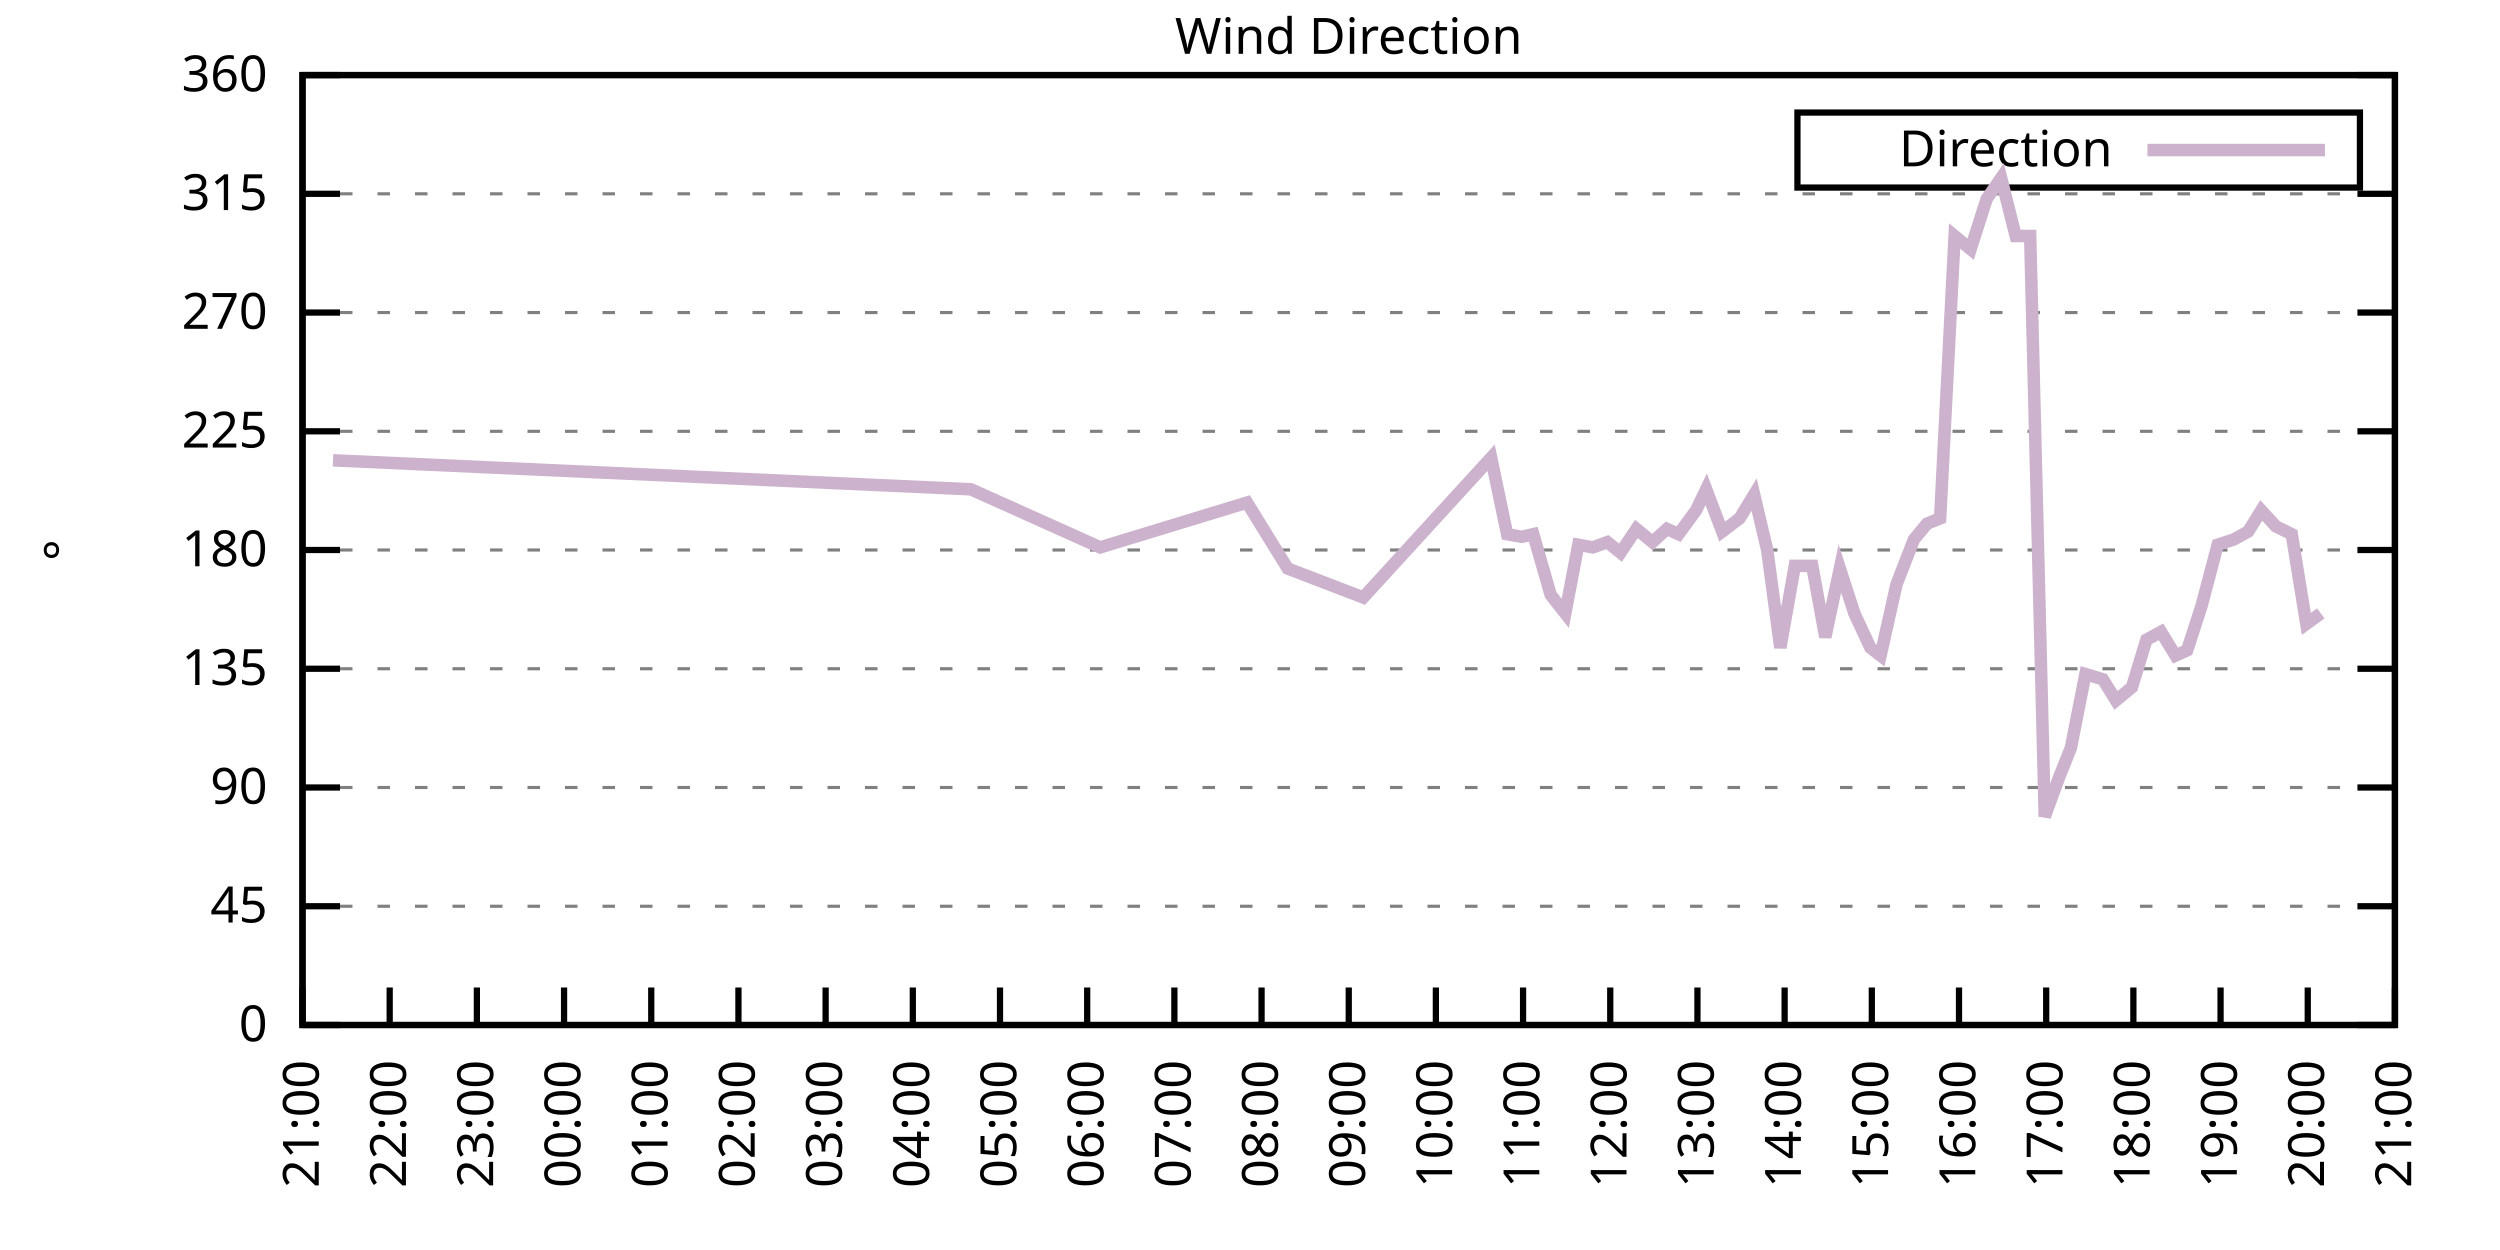
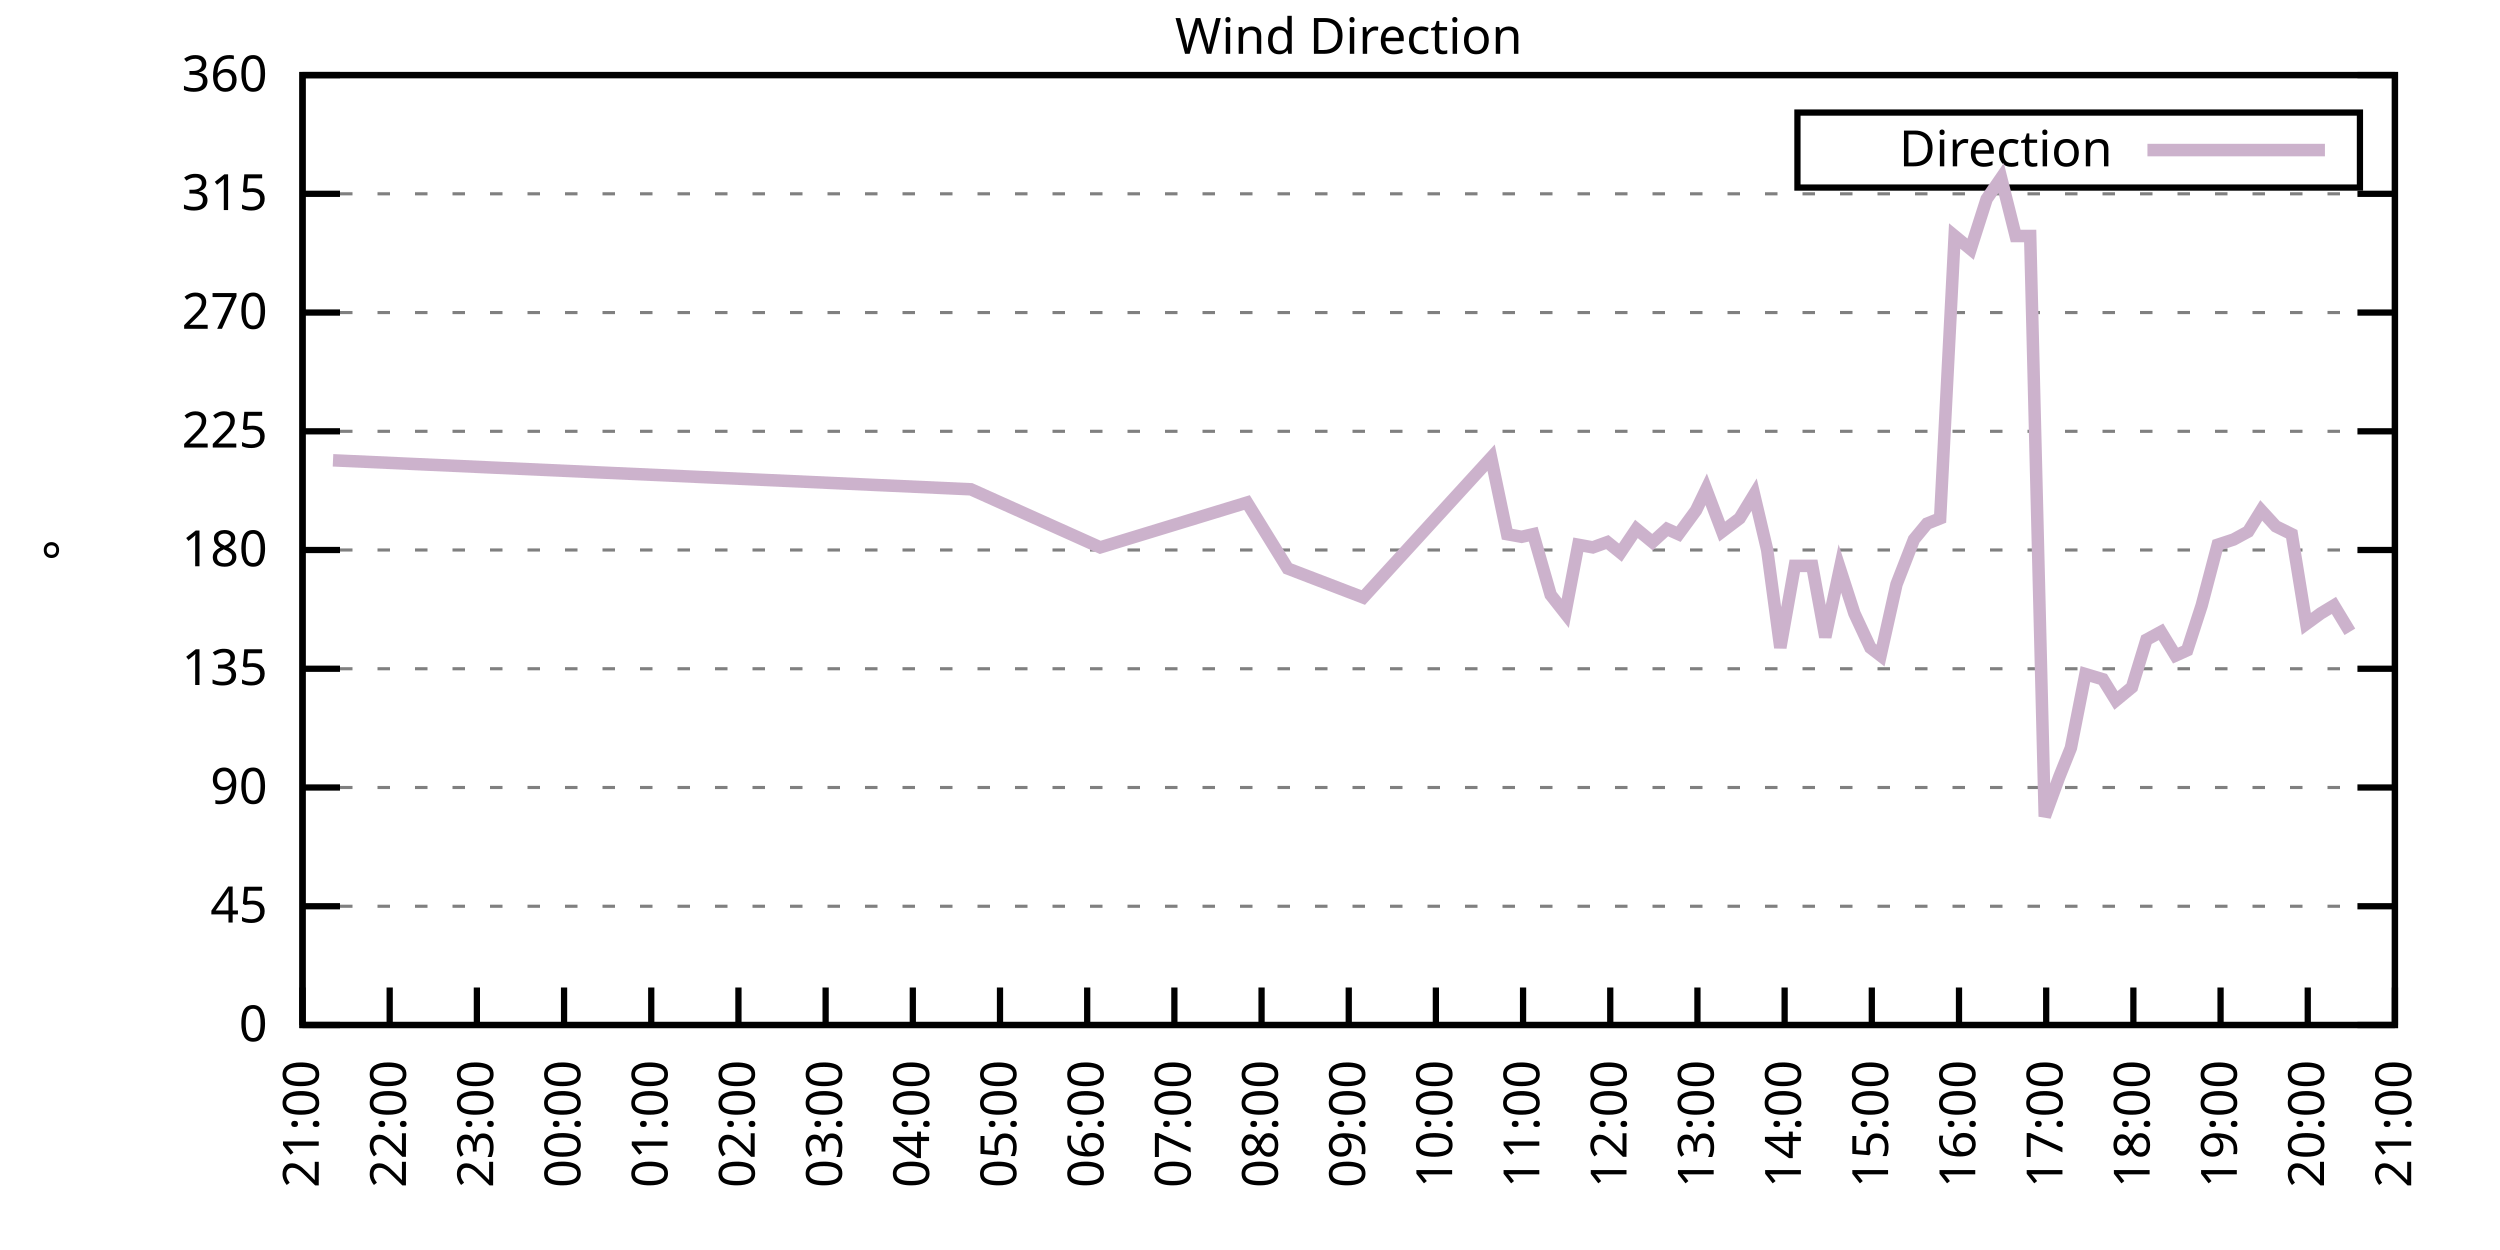
<svg xmlns="http://www.w3.org/2000/svg" xmlns:xlink="http://www.w3.org/1999/xlink" width="400" height="200" viewBox="0 0 400 200">
  <g id="gnuplot_canvas">
    <rect x="0" y="0" width="400" height="200" fill="none" />
    <defs>
      <circle id="gpDot" r="0.5" stroke-width="0.5" stroke="currentColor" />
      <path id="gpPt0" stroke-width="0.333" stroke="currentColor" d="M-1,0 h2 M0,-1 v2" />
      <path id="gpPt1" stroke-width="0.333" stroke="currentColor" d="M-1,-1 L1,1 M1,-1 L-1,1" />
      <path id="gpPt2" stroke-width="0.333" stroke="currentColor" d="M-1,0 L1,0 M0,-1 L0,1 M-1,-1 L1,1 M-1,1 L1,-1" />
      <rect id="gpPt3" stroke-width="0.333" stroke="currentColor" x="-1" y="-1" width="2" height="2" />
      <rect id="gpPt4" stroke-width="0.333" stroke="currentColor" fill="currentColor" x="-1" y="-1" width="2" height="2" />
      <circle id="gpPt5" stroke-width="0.333" stroke="currentColor" cx="0" cy="0" r="1" />
      <use xlink:href="#gpPt5" id="gpPt6" fill="currentColor" stroke="none" />
      <path id="gpPt7" stroke-width="0.333" stroke="currentColor" d="M0,-1.33 L-1.33,0.67 L1.33,0.67 z" />
      <use xlink:href="#gpPt7" id="gpPt8" fill="currentColor" stroke="none" />
      <use xlink:href="#gpPt7" id="gpPt9" stroke="currentColor" transform="rotate(180)" />
      <use xlink:href="#gpPt9" id="gpPt10" fill="currentColor" stroke="none" />
      <use xlink:href="#gpPt3" id="gpPt11" stroke="currentColor" transform="rotate(45)" />
      <use xlink:href="#gpPt11" id="gpPt12" fill="currentColor" stroke="none" />
      <path id="gpPt13" stroke-width="0.333" stroke="currentColor" d="M0,1.330 L1.265,0.411 L0.782,-1.067 L-0.782,-1.076 L-1.265,0.411 z" />
      <use xlink:href="#gpPt13" id="gpPt14" fill="currentColor" stroke="none" />
      <filter id="textbox" filterUnits="objectBoundingBox" x="0" y="0" height="1" width="1">
        <feFlood flood-color="white" flood-opacity="1" result="bgnd" />
        <feComposite in="SourceGraphic" in2="bgnd" operator="atop" />
      </filter>
      <filter id="greybox" filterUnits="objectBoundingBox" x="0" y="0" height="1" width="1">
        <feFlood flood-color="lightgrey" flood-opacity="1" result="grey" />
        <feComposite in="SourceGraphic" in2="grey" operator="atop" />
      </filter>
    </defs>
    <g fill="none" color="white" stroke="currentColor" stroke-width="1.00" stroke-linecap="butt" stroke-linejoin="miter">
</g>
    <g fill="none" color="black" stroke="currentColor" stroke-width="1.00" stroke-linecap="butt" stroke-linejoin="miter">
      <g stroke="none" shape-rendering="crispEdges">
        <polygon fill="rgb(255, 255, 255)" points="48.40,164.00 383.18,164.00 383.18,12.02 48.40,12.02 " />
      </g>
    </g>
    <g fill="none" color="black" stroke="currentColor" stroke-width="1.00" stroke-linecap="butt" stroke-linejoin="miter">
</g>
    <g fill="none" color="black" stroke="black" stroke-width="0.50" stroke-linecap="butt" stroke-linejoin="miter">
</g>
    <g fill="none" color="gray" stroke="currentColor" stroke-width="0.50" stroke-linecap="butt" stroke-linejoin="miter">
      <path stroke="gray" stroke-dasharray="2,4" class="gridline" d="M48.40,164.00 L383.19,164.00  " />
    </g>
    <g fill="none" color="gray" stroke="gray" stroke-width="1.00" stroke-linecap="butt" stroke-linejoin="miter">
</g>
    <g fill="none" color="black" stroke="currentColor" stroke-width="1.00" stroke-linecap="butt" stroke-linejoin="miter">
      <path stroke="black" d="M48.40,164.00 L54.40,164.00 M383.19,164.00 L377.19,164.00  " />
      <g transform="translate(42.80,166.60)" stroke="none" fill="black" font-family="Sans" font-size="8.00" text-anchor="end">
        <text>
          <tspan font-family="Sans"> 0</tspan>
        </text>
      </g>
    </g>
    <g fill="none" color="black" stroke="currentColor" stroke-width="1.00" stroke-linecap="butt" stroke-linejoin="miter">
</g>
    <g fill="none" color="black" stroke="black" stroke-width="0.50" stroke-linecap="butt" stroke-linejoin="miter">
</g>
    <g fill="none" color="gray" stroke="currentColor" stroke-width="0.50" stroke-linecap="butt" stroke-linejoin="miter">
      <path stroke="gray" stroke-dasharray="2,4" class="gridline" d="M48.40,145.00 L383.19,145.00  " />
    </g>
    <g fill="none" color="gray" stroke="gray" stroke-width="1.00" stroke-linecap="butt" stroke-linejoin="miter">
</g>
    <g fill="none" color="black" stroke="currentColor" stroke-width="1.00" stroke-linecap="butt" stroke-linejoin="miter">
      <path stroke="black" d="M48.40,145.00 L54.40,145.00 M383.19,145.00 L377.19,145.00  " />
      <g transform="translate(42.80,147.60)" stroke="none" fill="black" font-family="Sans" font-size="8.00" text-anchor="end">
        <text>
          <tspan font-family="Sans"> 45</tspan>
        </text>
      </g>
    </g>
    <g fill="none" color="black" stroke="currentColor" stroke-width="1.00" stroke-linecap="butt" stroke-linejoin="miter">
</g>
    <g fill="none" color="black" stroke="black" stroke-width="0.50" stroke-linecap="butt" stroke-linejoin="miter">
</g>
    <g fill="none" color="gray" stroke="currentColor" stroke-width="0.50" stroke-linecap="butt" stroke-linejoin="miter">
      <path stroke="gray" stroke-dasharray="2,4" class="gridline" d="M48.40,126.00 L383.19,126.00  " />
    </g>
    <g fill="none" color="gray" stroke="gray" stroke-width="1.00" stroke-linecap="butt" stroke-linejoin="miter">
</g>
    <g fill="none" color="black" stroke="currentColor" stroke-width="1.00" stroke-linecap="butt" stroke-linejoin="miter">
      <path stroke="black" d="M48.40,126.00 L54.40,126.00 M383.19,126.00 L377.19,126.00  " />
      <g transform="translate(42.80,128.60)" stroke="none" fill="black" font-family="Sans" font-size="8.00" text-anchor="end">
        <text>
          <tspan font-family="Sans"> 90</tspan>
        </text>
      </g>
    </g>
    <g fill="none" color="black" stroke="currentColor" stroke-width="1.00" stroke-linecap="butt" stroke-linejoin="miter">
</g>
    <g fill="none" color="black" stroke="black" stroke-width="0.50" stroke-linecap="butt" stroke-linejoin="miter">
</g>
    <g fill="none" color="gray" stroke="currentColor" stroke-width="0.50" stroke-linecap="butt" stroke-linejoin="miter">
      <path stroke="gray" stroke-dasharray="2,4" class="gridline" d="M48.40,107.00 L383.19,107.00  " />
    </g>
    <g fill="none" color="gray" stroke="gray" stroke-width="1.00" stroke-linecap="butt" stroke-linejoin="miter">
</g>
    <g fill="none" color="black" stroke="currentColor" stroke-width="1.00" stroke-linecap="butt" stroke-linejoin="miter">
      <path stroke="black" d="M48.40,107.00 L54.40,107.00 M383.19,107.00 L377.19,107.00  " />
      <g transform="translate(42.80,109.60)" stroke="none" fill="black" font-family="Sans" font-size="8.00" text-anchor="end">
        <text>
          <tspan font-family="Sans"> 135</tspan>
        </text>
      </g>
    </g>
    <g fill="none" color="black" stroke="currentColor" stroke-width="1.00" stroke-linecap="butt" stroke-linejoin="miter">
</g>
    <g fill="none" color="black" stroke="black" stroke-width="0.50" stroke-linecap="butt" stroke-linejoin="miter">
</g>
    <g fill="none" color="gray" stroke="currentColor" stroke-width="0.50" stroke-linecap="butt" stroke-linejoin="miter">
      <path stroke="gray" stroke-dasharray="2,4" class="gridline" d="M48.40,88.00 L383.19,88.00  " />
    </g>
    <g fill="none" color="gray" stroke="gray" stroke-width="1.00" stroke-linecap="butt" stroke-linejoin="miter">
</g>
    <g fill="none" color="black" stroke="currentColor" stroke-width="1.00" stroke-linecap="butt" stroke-linejoin="miter">
      <path stroke="black" d="M48.40,88.00 L54.40,88.00 M383.19,88.00 L377.19,88.00  " />
      <g transform="translate(42.80,90.60)" stroke="none" fill="black" font-family="Sans" font-size="8.00" text-anchor="end">
        <text>
          <tspan font-family="Sans"> 180</tspan>
        </text>
      </g>
    </g>
    <g fill="none" color="black" stroke="currentColor" stroke-width="1.00" stroke-linecap="butt" stroke-linejoin="miter">
</g>
    <g fill="none" color="black" stroke="black" stroke-width="0.50" stroke-linecap="butt" stroke-linejoin="miter">
</g>
    <g fill="none" color="gray" stroke="currentColor" stroke-width="0.50" stroke-linecap="butt" stroke-linejoin="miter">
      <path stroke="gray" stroke-dasharray="2,4" class="gridline" d="M48.40,69.01 L383.19,69.01  " />
    </g>
    <g fill="none" color="gray" stroke="gray" stroke-width="1.00" stroke-linecap="butt" stroke-linejoin="miter">
</g>
    <g fill="none" color="black" stroke="currentColor" stroke-width="1.00" stroke-linecap="butt" stroke-linejoin="miter">
      <path stroke="black" d="M48.40,69.01 L54.40,69.01 M383.19,69.01 L377.19,69.01  " />
      <g transform="translate(42.80,71.61)" stroke="none" fill="black" font-family="Sans" font-size="8.00" text-anchor="end">
        <text>
          <tspan font-family="Sans"> 225</tspan>
        </text>
      </g>
    </g>
    <g fill="none" color="black" stroke="currentColor" stroke-width="1.00" stroke-linecap="butt" stroke-linejoin="miter">
</g>
    <g fill="none" color="black" stroke="black" stroke-width="0.50" stroke-linecap="butt" stroke-linejoin="miter">
</g>
    <g fill="none" color="gray" stroke="currentColor" stroke-width="0.50" stroke-linecap="butt" stroke-linejoin="miter">
      <path stroke="gray" stroke-dasharray="2,4" class="gridline" d="M48.40,50.01 L383.19,50.01  " />
    </g>
    <g fill="none" color="gray" stroke="gray" stroke-width="1.00" stroke-linecap="butt" stroke-linejoin="miter">
</g>
    <g fill="none" color="black" stroke="currentColor" stroke-width="1.00" stroke-linecap="butt" stroke-linejoin="miter">
      <path stroke="black" d="M48.40,50.01 L54.40,50.01 M383.19,50.01 L377.19,50.01  " />
      <g transform="translate(42.80,52.61)" stroke="none" fill="black" font-family="Sans" font-size="8.00" text-anchor="end">
        <text>
          <tspan font-family="Sans"> 270</tspan>
        </text>
      </g>
    </g>
    <g fill="none" color="black" stroke="currentColor" stroke-width="1.00" stroke-linecap="butt" stroke-linejoin="miter">
</g>
    <g fill="none" color="black" stroke="black" stroke-width="0.50" stroke-linecap="butt" stroke-linejoin="miter">
</g>
    <g fill="none" color="gray" stroke="currentColor" stroke-width="0.50" stroke-linecap="butt" stroke-linejoin="miter">
      <path stroke="gray" stroke-dasharray="2,4" class="gridline" d="M48.40,31.01 L383.19,31.01  " />
    </g>
    <g fill="none" color="gray" stroke="gray" stroke-width="1.00" stroke-linecap="butt" stroke-linejoin="miter">
</g>
    <g fill="none" color="black" stroke="currentColor" stroke-width="1.00" stroke-linecap="butt" stroke-linejoin="miter">
      <path stroke="black" d="M48.40,31.01 L54.40,31.01 M383.19,31.01 L377.19,31.01  " />
      <g transform="translate(42.80,33.61)" stroke="none" fill="black" font-family="Sans" font-size="8.00" text-anchor="end">
        <text>
          <tspan font-family="Sans"> 315</tspan>
        </text>
      </g>
    </g>
    <g fill="none" color="black" stroke="currentColor" stroke-width="1.00" stroke-linecap="butt" stroke-linejoin="miter">
</g>
    <g fill="none" color="black" stroke="black" stroke-width="0.50" stroke-linecap="butt" stroke-linejoin="miter">
</g>
    <g fill="none" color="gray" stroke="currentColor" stroke-width="0.50" stroke-linecap="butt" stroke-linejoin="miter">
      <path stroke="gray" stroke-dasharray="2,4" class="gridline" d="M48.40,12.01 L383.19,12.01  " />
    </g>
    <g fill="none" color="gray" stroke="gray" stroke-width="1.00" stroke-linecap="butt" stroke-linejoin="miter">
</g>
    <g fill="none" color="black" stroke="currentColor" stroke-width="1.00" stroke-linecap="butt" stroke-linejoin="miter">
      <path stroke="black" d="M48.40,12.01 L54.40,12.01 M383.19,12.01 L377.19,12.01  " />
      <g transform="translate(42.80,14.61)" stroke="none" fill="black" font-family="Sans" font-size="8.00" text-anchor="end">
        <text>
          <tspan font-family="Sans"> 360</tspan>
        </text>
      </g>
    </g>
    <g fill="none" color="black" stroke="currentColor" stroke-width="1.00" stroke-linecap="butt" stroke-linejoin="miter">
      <path stroke="black" d="M48.40,164.00 L48.40,158.00  " />
      <g transform="translate(51.00,169.60) rotate(270.00)" stroke="none" fill="black" font-family="Sans" font-size="8.00" text-anchor="end">
        <text>
          <tspan font-family="Sans">21:00</tspan>
        </text>
      </g>
    </g>
    <g fill="none" color="black" stroke="currentColor" stroke-width="1.00" stroke-linecap="butt" stroke-linejoin="miter">
      <path stroke="black" d="M62.35,164.00 L62.35,158.00  " />
      <g transform="translate(64.95,169.60) rotate(270.00)" stroke="none" fill="black" font-family="Sans" font-size="8.00" text-anchor="end">
        <text>
          <tspan font-family="Sans">22:00</tspan>
        </text>
      </g>
    </g>
    <g fill="none" color="black" stroke="currentColor" stroke-width="1.00" stroke-linecap="butt" stroke-linejoin="miter">
      <path stroke="black" d="M76.30,164.00 L76.30,158.00  " />
      <g transform="translate(78.90,169.60) rotate(270.00)" stroke="none" fill="black" font-family="Sans" font-size="8.00" text-anchor="end">
        <text>
          <tspan font-family="Sans">23:00</tspan>
        </text>
      </g>
    </g>
    <g fill="none" color="black" stroke="currentColor" stroke-width="1.00" stroke-linecap="butt" stroke-linejoin="miter">
      <path stroke="black" d="M90.25,164.00 L90.25,158.00  " />
      <g transform="translate(92.85,169.60) rotate(270.00)" stroke="none" fill="black" font-family="Sans" font-size="8.00" text-anchor="end">
        <text>
          <tspan font-family="Sans">00:00</tspan>
        </text>
      </g>
    </g>
    <g fill="none" color="black" stroke="currentColor" stroke-width="1.00" stroke-linecap="butt" stroke-linejoin="miter">
      <path stroke="black" d="M104.20,164.00 L104.20,158.00  " />
      <g transform="translate(106.80,169.60) rotate(270.00)" stroke="none" fill="black" font-family="Sans" font-size="8.00" text-anchor="end">
        <text>
          <tspan font-family="Sans">01:00</tspan>
        </text>
      </g>
    </g>
    <g fill="none" color="black" stroke="currentColor" stroke-width="1.00" stroke-linecap="butt" stroke-linejoin="miter">
      <path stroke="black" d="M118.15,164.00 L118.15,158.00  " />
      <g transform="translate(120.75,169.60) rotate(270.00)" stroke="none" fill="black" font-family="Sans" font-size="8.00" text-anchor="end">
        <text>
          <tspan font-family="Sans">02:00</tspan>
        </text>
      </g>
    </g>
    <g fill="none" color="black" stroke="currentColor" stroke-width="1.00" stroke-linecap="butt" stroke-linejoin="miter">
      <path stroke="black" d="M132.10,164.00 L132.10,158.00  " />
      <g transform="translate(134.70,169.60) rotate(270.00)" stroke="none" fill="black" font-family="Sans" font-size="8.00" text-anchor="end">
        <text>
          <tspan font-family="Sans">03:00</tspan>
        </text>
      </g>
    </g>
    <g fill="none" color="black" stroke="currentColor" stroke-width="1.00" stroke-linecap="butt" stroke-linejoin="miter">
      <path stroke="black" d="M146.05,164.00 L146.05,158.00  " />
      <g transform="translate(148.65,169.60) rotate(270.00)" stroke="none" fill="black" font-family="Sans" font-size="8.00" text-anchor="end">
        <text>
          <tspan font-family="Sans">04:00</tspan>
        </text>
      </g>
    </g>
    <g fill="none" color="black" stroke="currentColor" stroke-width="1.00" stroke-linecap="butt" stroke-linejoin="miter">
      <path stroke="black" d="M160.00,164.00 L160.00,158.00  " />
      <g transform="translate(162.60,169.60) rotate(270.00)" stroke="none" fill="black" font-family="Sans" font-size="8.00" text-anchor="end">
        <text>
          <tspan font-family="Sans">05:00</tspan>
        </text>
      </g>
    </g>
    <g fill="none" color="black" stroke="currentColor" stroke-width="1.00" stroke-linecap="butt" stroke-linejoin="miter">
      <path stroke="black" d="M173.95,164.00 L173.95,158.00  " />
      <g transform="translate(176.55,169.60) rotate(270.00)" stroke="none" fill="black" font-family="Sans" font-size="8.00" text-anchor="end">
        <text>
          <tspan font-family="Sans">06:00</tspan>
        </text>
      </g>
    </g>
    <g fill="none" color="black" stroke="currentColor" stroke-width="1.00" stroke-linecap="butt" stroke-linejoin="miter">
      <path stroke="black" d="M187.90,164.00 L187.90,158.00  " />
      <g transform="translate(190.50,169.60) rotate(270.00)" stroke="none" fill="black" font-family="Sans" font-size="8.00" text-anchor="end">
        <text>
          <tspan font-family="Sans">07:00</tspan>
        </text>
      </g>
    </g>
    <g fill="none" color="black" stroke="currentColor" stroke-width="1.00" stroke-linecap="butt" stroke-linejoin="miter">
      <path stroke="black" d="M201.85,164.00 L201.85,158.00  " />
      <g transform="translate(204.45,169.60) rotate(270.00)" stroke="none" fill="black" font-family="Sans" font-size="8.00" text-anchor="end">
        <text>
          <tspan font-family="Sans">08:00</tspan>
        </text>
      </g>
    </g>
    <g fill="none" color="black" stroke="currentColor" stroke-width="1.00" stroke-linecap="butt" stroke-linejoin="miter">
      <path stroke="black" d="M215.80,164.00 L215.80,158.00  " />
      <g transform="translate(218.40,169.60) rotate(270.00)" stroke="none" fill="black" font-family="Sans" font-size="8.00" text-anchor="end">
        <text>
          <tspan font-family="Sans">09:00</tspan>
        </text>
      </g>
    </g>
    <g fill="none" color="black" stroke="currentColor" stroke-width="1.00" stroke-linecap="butt" stroke-linejoin="miter">
      <path stroke="black" d="M229.74,164.00 L229.74,158.00  " />
      <g transform="translate(232.34,169.60) rotate(270.00)" stroke="none" fill="black" font-family="Sans" font-size="8.00" text-anchor="end">
        <text>
          <tspan font-family="Sans">10:00</tspan>
        </text>
      </g>
    </g>
    <g fill="none" color="black" stroke="currentColor" stroke-width="1.00" stroke-linecap="butt" stroke-linejoin="miter">
      <path stroke="black" d="M243.69,164.00 L243.69,158.00  " />
      <g transform="translate(246.29,169.60) rotate(270.00)" stroke="none" fill="black" font-family="Sans" font-size="8.00" text-anchor="end">
        <text>
          <tspan font-family="Sans">11:00</tspan>
        </text>
      </g>
    </g>
    <g fill="none" color="black" stroke="currentColor" stroke-width="1.00" stroke-linecap="butt" stroke-linejoin="miter">
      <path stroke="black" d="M257.64,164.00 L257.64,158.00  " />
      <g transform="translate(260.24,169.60) rotate(270.00)" stroke="none" fill="black" font-family="Sans" font-size="8.00" text-anchor="end">
        <text>
          <tspan font-family="Sans">12:00</tspan>
        </text>
      </g>
    </g>
    <g fill="none" color="black" stroke="currentColor" stroke-width="1.00" stroke-linecap="butt" stroke-linejoin="miter">
      <path stroke="black" d="M271.59,164.00 L271.59,158.00  " />
      <g transform="translate(274.19,169.60) rotate(270.00)" stroke="none" fill="black" font-family="Sans" font-size="8.00" text-anchor="end">
        <text>
          <tspan font-family="Sans">13:00</tspan>
        </text>
      </g>
    </g>
    <g fill="none" color="black" stroke="currentColor" stroke-width="1.00" stroke-linecap="butt" stroke-linejoin="miter">
      <path stroke="black" d="M285.54,164.00 L285.54,158.00  " />
      <g transform="translate(288.14,169.60) rotate(270.00)" stroke="none" fill="black" font-family="Sans" font-size="8.00" text-anchor="end">
        <text>
          <tspan font-family="Sans">14:00</tspan>
        </text>
      </g>
    </g>
    <g fill="none" color="black" stroke="currentColor" stroke-width="1.00" stroke-linecap="butt" stroke-linejoin="miter">
      <path stroke="black" d="M299.49,164.00 L299.49,158.00  " />
      <g transform="translate(302.09,169.60) rotate(270.00)" stroke="none" fill="black" font-family="Sans" font-size="8.00" text-anchor="end">
        <text>
          <tspan font-family="Sans">15:00</tspan>
        </text>
      </g>
    </g>
    <g fill="none" color="black" stroke="currentColor" stroke-width="1.00" stroke-linecap="butt" stroke-linejoin="miter">
      <path stroke="black" d="M313.44,164.00 L313.44,158.00  " />
      <g transform="translate(316.04,169.60) rotate(270.00)" stroke="none" fill="black" font-family="Sans" font-size="8.00" text-anchor="end">
        <text>
          <tspan font-family="Sans">16:00</tspan>
        </text>
      </g>
    </g>
    <g fill="none" color="black" stroke="currentColor" stroke-width="1.00" stroke-linecap="butt" stroke-linejoin="miter">
      <path stroke="black" d="M327.39,164.00 L327.39,158.00  " />
      <g transform="translate(329.99,169.60) rotate(270.00)" stroke="none" fill="black" font-family="Sans" font-size="8.00" text-anchor="end">
        <text>
          <tspan font-family="Sans">17:00</tspan>
        </text>
      </g>
    </g>
    <g fill="none" color="black" stroke="currentColor" stroke-width="1.00" stroke-linecap="butt" stroke-linejoin="miter">
      <path stroke="black" d="M341.34,164.00 L341.34,158.00  " />
      <g transform="translate(343.94,169.60) rotate(270.00)" stroke="none" fill="black" font-family="Sans" font-size="8.00" text-anchor="end">
        <text>
          <tspan font-family="Sans">18:00</tspan>
        </text>
      </g>
    </g>
    <g fill="none" color="black" stroke="currentColor" stroke-width="1.00" stroke-linecap="butt" stroke-linejoin="miter">
      <path stroke="black" d="M355.29,164.00 L355.29,158.00  " />
      <g transform="translate(357.89,169.60) rotate(270.00)" stroke="none" fill="black" font-family="Sans" font-size="8.00" text-anchor="end">
        <text>
          <tspan font-family="Sans">19:00</tspan>
        </text>
      </g>
    </g>
    <g fill="none" color="black" stroke="currentColor" stroke-width="1.00" stroke-linecap="butt" stroke-linejoin="miter">
      <path stroke="black" d="M369.24,164.00 L369.24,158.00  " />
      <g transform="translate(371.84,169.60) rotate(270.00)" stroke="none" fill="black" font-family="Sans" font-size="8.00" text-anchor="end">
        <text>
          <tspan font-family="Sans">20:00</tspan>
        </text>
      </g>
    </g>
    <g fill="none" color="black" stroke="currentColor" stroke-width="1.00" stroke-linecap="butt" stroke-linejoin="miter">
      <path stroke="black" d="M383.19,164.00 L383.19,158.00  " />
      <g transform="translate(385.79,169.60) rotate(270.00)" stroke="none" fill="black" font-family="Sans" font-size="8.00" text-anchor="end">
        <text>
          <tspan font-family="Sans">21:00</tspan>
        </text>
      </g>
    </g>
    <g fill="none" color="black" stroke="currentColor" stroke-width="1.00" stroke-linecap="butt" stroke-linejoin="miter">
</g>
    <g fill="none" color="black" stroke="currentColor" stroke-width="1.00" stroke-linecap="butt" stroke-linejoin="miter">
      <path stroke="black" d="M48.40,12.01 L48.40,164.00 L383.19,164.00 L383.19,12.01 L48.40,12.01 Z  " />
    </g>
    <g fill="none" color="black" stroke="currentColor" stroke-width="1.00" stroke-linecap="butt" stroke-linejoin="miter">
</g>
    <g fill="none" color="black" stroke="currentColor" stroke-width="1.00" stroke-linecap="butt" stroke-linejoin="miter">
      <path stroke="black" d="M287.59,30.01 L287.59,18.01 L377.59,18.01 L377.59,30.01 L287.59,30.01 Z  " />
    </g>
    <g id="Wind_direction_plot_1">
      <g fill="none" color="white" stroke="black" stroke-width="2.00" stroke-linecap="butt" stroke-linejoin="miter">
</g>
      <g fill="none" color="black" stroke="currentColor" stroke-width="2.00" stroke-linecap="butt" stroke-linejoin="miter">
        <g transform="translate(337.99,26.61)" stroke="none" fill="black" font-family="Sans" font-size="8.00" text-anchor="end">
          <text>
            <tspan font-family="Sans">Direction</tspan>
          </text>
        </g>
      </g>
      <g fill="none" color="black" stroke="currentColor" stroke-width="2.00" stroke-linecap="butt" stroke-linejoin="miter">
-         <path stroke="rgb(204, 178, 204)" d="M343.59,24.01 L371.99,24.01 M53.28,73.65 L155.35,78.29 L176.04,87.58 L199.52,80.41 L206.03,90.96 L218.12,95.60   L238.58,73.23 L241.14,85.47 L243.46,85.89 L245.32,85.47 L248.11,95.18 L250.44,98.14 L252.53,87.16 L254.85,87.58   L257.18,86.74 L259.27,88.43 L261.83,84.63 L264.39,86.74 L266.71,84.63 L268.57,85.47 L271.36,81.67 L272.99,78.29   L275.55,85.05 L278.34,82.94 L280.66,79.14 L282.75,88.00 L284.85,103.63 L287.17,90.54 L289.96,90.54 L292.05,101.94   L294.38,90.96 L296.70,98.14 L299.26,103.63 L300.89,104.89 L303.44,93.49 L306.23,86.32 L308.33,83.78 L310.42,82.94   L312.74,37.76 L315.30,39.87 L317.86,31.85 L320.18,28.48 L322.51,37.76 L324.83,37.76 L327.16,130.65 L329.48,124.31   L331.34,119.67 L333.67,107.85 L336.46,108.69 L338.55,112.07 L341.11,109.96 L343.43,102.36 L345.76,101.09 L348.08,104.89   L349.94,104.05 L352.27,96.87 L354.83,87.16 L357.38,86.32 L359.71,85.05 L361.80,81.67 L364.13,84.21 L366.68,85.47   L369.01,99.83 L371.33,98.14  " />
+         <path stroke="rgb(204, 178, 204)" d="M343.59,24.01 L371.99,24.01 M53.28,73.65 L155.35,78.29 L176.04,87.58 L199.52,80.41 L206.03,90.96 L218.12,95.60   L238.58,73.23 L241.14,85.47 L243.46,85.89 L245.32,85.47 L248.11,95.18 L250.44,98.14 L252.53,87.16 L254.85,87.58   L257.18,86.74 L259.27,88.43 L261.83,84.63 L264.39,86.74 L266.71,84.63 L268.57,85.47 L271.36,81.67 L272.99,78.29   L275.55,85.05 L278.34,82.94 L280.66,79.14 L282.75,88.00 L284.85,103.63 L287.17,90.54 L289.96,90.54 L292.05,101.94   L294.38,90.96 L296.70,98.14 L299.26,103.63 L300.89,104.89 L303.44,93.49 L306.23,86.32 L308.33,83.78 L310.42,82.94   L312.74,37.76 L315.30,39.87 L317.86,31.85 L320.18,28.48 L322.51,37.76 L324.83,37.76 L327.16,130.65 L329.48,124.31   L331.34,119.67 L333.67,107.85 L336.46,108.69 L338.55,112.07 L341.11,109.96 L343.43,102.36 L345.76,101.09 L348.08,104.89   L349.94,104.05 L352.27,96.87 L354.83,87.16 L357.38,86.32 L359.71,85.05 L361.80,81.67 L364.13,84.21 L366.68,85.47   L369.01,99.83 L371.33,98.14 L373.43,96.87 L375.98,101.09  " />
      </g>
    </g>
    <g fill="none" color="black" stroke="currentColor" stroke-width="2.00" stroke-linecap="butt" stroke-linejoin="miter">
</g>
    <g fill="none" color="black" stroke="black" stroke-width="1.00" stroke-linecap="butt" stroke-linejoin="miter">
</g>
    <g fill="none" color="black" stroke="currentColor" stroke-width="1.00" stroke-linecap="butt" stroke-linejoin="miter">
      <path stroke="black" d="M48.40,12.01 L48.40,164.00 L383.19,164.00 L383.19,12.01 L48.40,12.01 Z  " />
      <g transform="translate(12.80,88.01) rotate(270.00)" stroke="none" fill="black" font-family="Sans" font-size="8.00" text-anchor="middle">
        <text>
          <tspan font-family="Sans">°</tspan>
        </text>
      </g>
    </g>
    <g fill="none" color="black" stroke="currentColor" stroke-width="1.00" stroke-linecap="butt" stroke-linejoin="miter">
</g>
    <g fill="none" color="black" stroke="currentColor" stroke-width="1.00" stroke-linecap="butt" stroke-linejoin="miter">
      <g transform="translate(215.79,8.61)" stroke="none" fill="black" font-family="Sans" font-size="8.00" text-anchor="middle">
        <text>
          <tspan font-family="Sans">Wind Direction</tspan>
        </text>
      </g>
    </g>
    <g fill="none" color="black" stroke="currentColor" stroke-width="1.00" stroke-linecap="butt" stroke-linejoin="miter">
</g>
  </g>
</svg>
